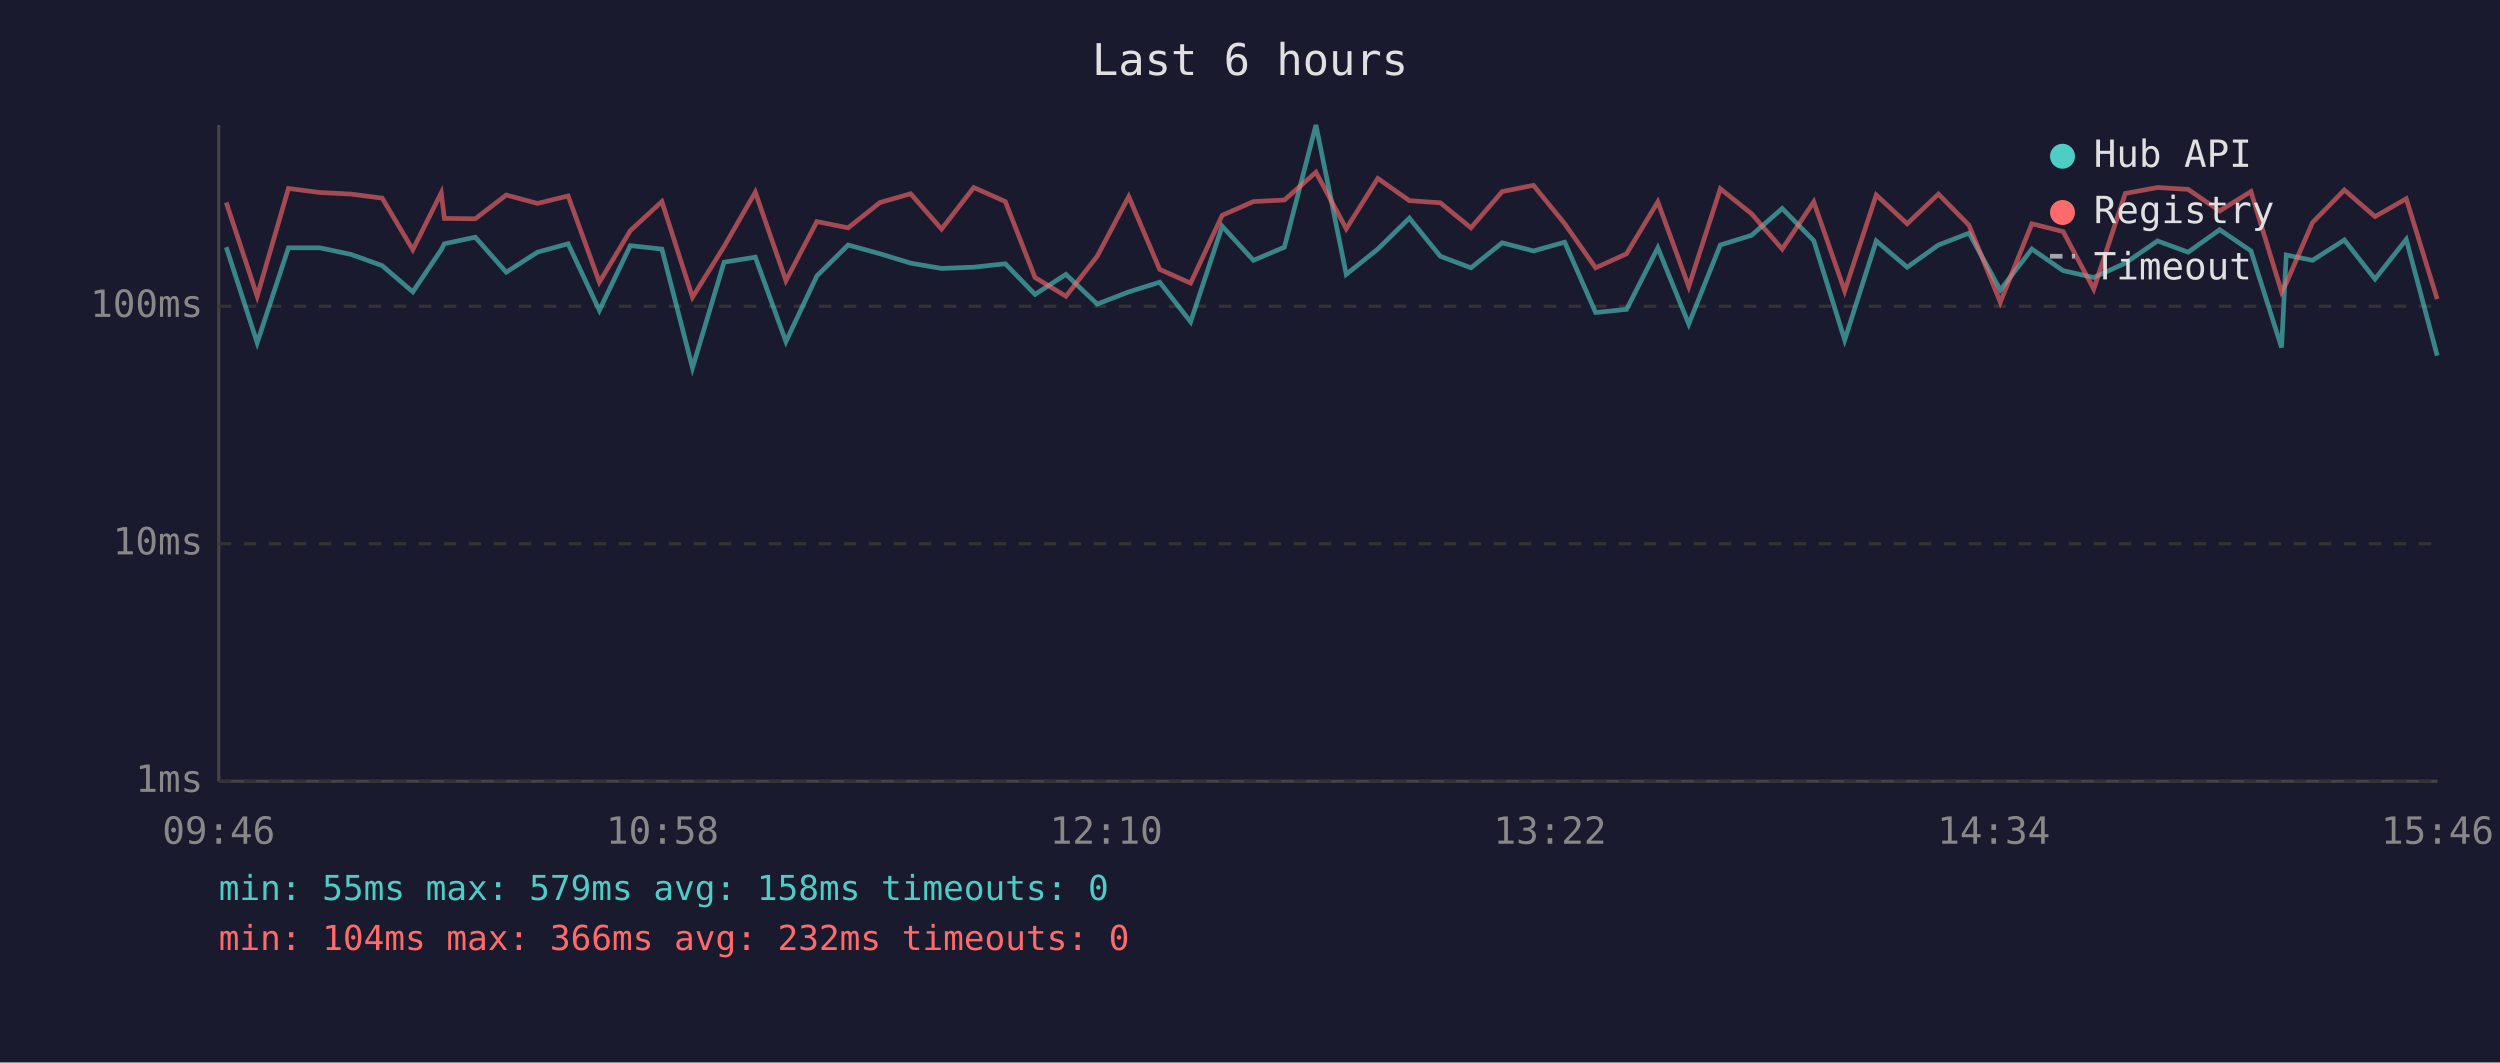
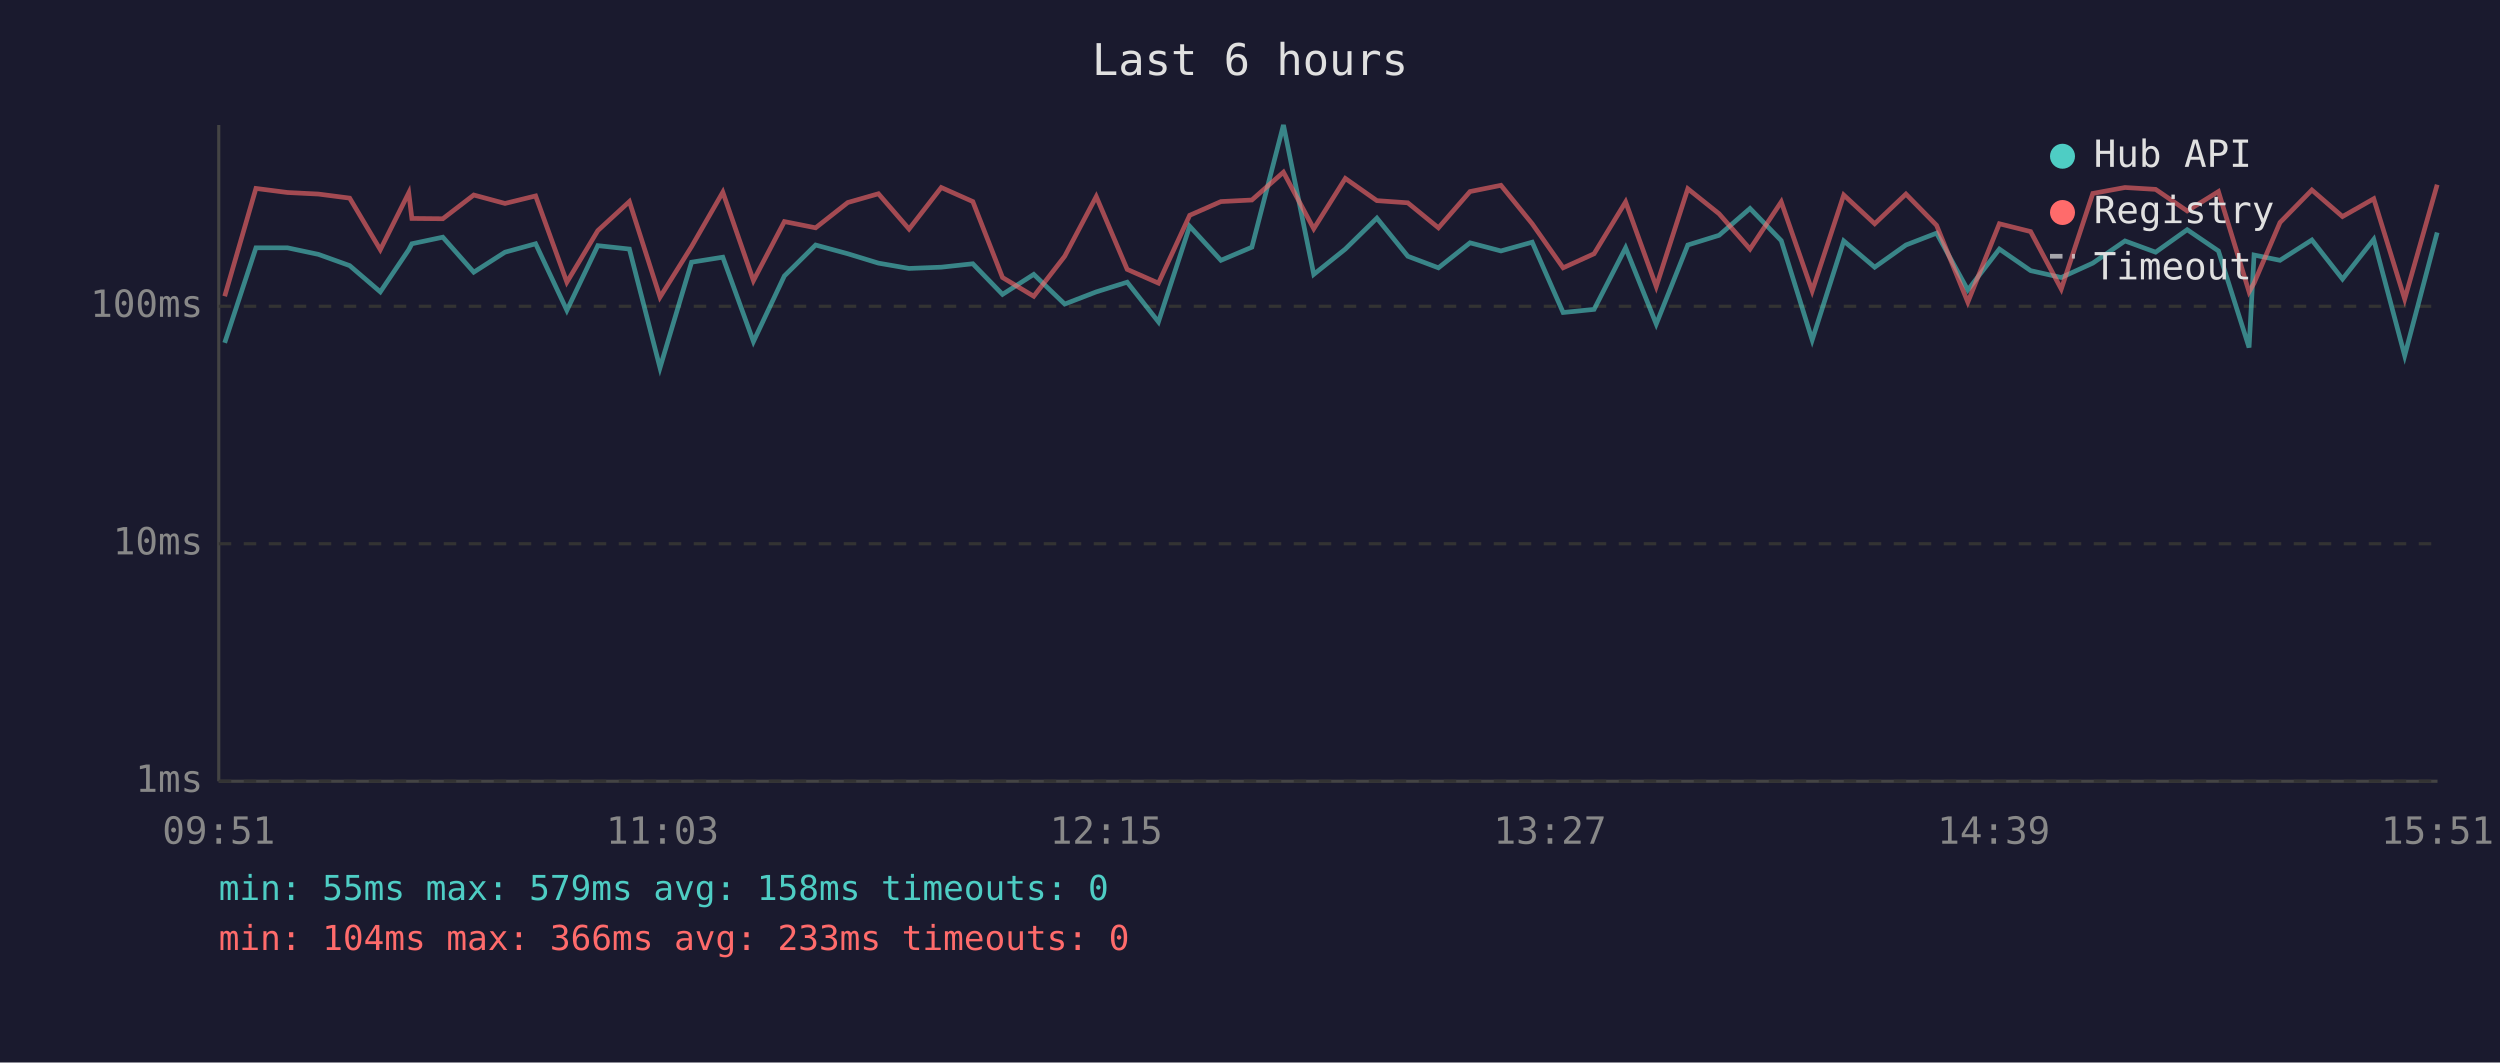
<svg xmlns="http://www.w3.org/2000/svg" viewBox="0 0 800 340" font-family="monospace" font-size="12">
  <rect width="800" height="340" fill="#1a1a2e" />
  <text x="400" y="24" fill="#e0e0e0" font-size="14" text-anchor="middle">Last 6 hours</text>
  <line x1="70" y1="40" x2="70" y2="250" stroke="#444" stroke-width="1" />
  <line x1="70" y1="250" x2="780" y2="250" stroke="#444" stroke-width="1" />
  <line x1="70" y1="250" x2="780" y2="250" stroke="#333" stroke-width="1" stroke-dasharray="4" />
  <text x="65" y="250" fill="#888" text-anchor="end" dominant-baseline="middle">1ms</text>
  <line x1="70" y1="174" x2="780" y2="174" stroke="#333" stroke-width="1" stroke-dasharray="4" />
  <text x="65" y="174" fill="#888" text-anchor="end" dominant-baseline="middle">10ms</text>
  <line x1="70" y1="98" x2="780" y2="98" stroke="#333" stroke-width="1" stroke-dasharray="4" />
  <text x="65" y="98" fill="#888" text-anchor="end" dominant-baseline="middle">100ms</text>
-   <text x="70" y="270" fill="#888" text-anchor="middle">09:46</text>
-   <text x="212" y="270" fill="#888" text-anchor="middle">10:58</text>
-   <text x="354" y="270" fill="#888" text-anchor="middle">12:10</text>
-   <text x="496" y="270" fill="#888" text-anchor="middle">13:22</text>
-   <text x="638" y="270" fill="#888" text-anchor="middle">14:34</text>
-   <text x="780" y="270" fill="#888" text-anchor="middle">15:46</text>
-   <polyline points="72.4,79.1 82.3,109.7 92.3,79.3 102.3,79.3 112.3,81.4 122.3,85.0 132.1,93.4 141.2,79.9 142.2,78.0 152.1,75.9 162.0,87.1 172.0,80.7 181.8,78.0 191.8,99.3 201.7,78.6 211.8,79.7 221.6,117.7 231.7,83.9 241.7,82.3 251.5,109.3 261.4,88.3 271.4,78.4 281.6,81.2 291.4,84.2 301.3,85.9 311.6,85.5 321.7,84.4 331.2,94.2 341.1,87.8 351.1,97.3 361.2,93.4 371.1,90.3 381.0,103.0 391.1,72.4 401.1,83.3 411.0,79.1 421.1,40.0 430.8,87.8 440.9,79.7 451.0,69.8 460.9,82.0 470.7,85.7 480.7,77.7 490.7,80.3 500.7,77.5 510.6,100.0 520.5,99.0 530.5,79.3 540.4,103.7 550.5,78.4 560.5,75.3 570.3,66.7 580.4,77.0 590.3,108.8 600.4,77.1 610.3,85.5 620.3,78.4 630.1,74.6 640.1,92.8 650.2,79.7 660.2,86.6 670.0,88.8 680.1,84.2 690.4,77.1 700.2,80.7 710.3,73.5 720.3,80.3 730.1,111.2 731.6,81.6 740.0,83.3 750.2,76.8 760.0,89.3 770.0,76.6 779.9,113.8" fill="none" stroke="#4ecdc4" stroke-width="1.5" opacity="0.6" />
-   <polyline points="72.4,64.8 82.3,94.8 92.3,60.3 102.3,61.6 112.3,62.1 122.3,63.4 132.1,79.9 141.2,61.7 142.2,69.9 152.1,70.0 162.0,62.4 172.0,65.1 181.8,62.7 191.8,90.3 201.7,73.8 211.8,64.5 221.6,95.1 231.7,78.9 241.7,61.5 251.5,89.8 261.4,70.9 271.4,72.9 281.6,64.8 291.4,62.0 301.3,73.3 311.6,60.0 321.7,64.5 331.2,88.8 341.1,94.8 351.1,82.0 361.2,62.9 371.1,86.2 381.0,90.6 391.1,68.9 401.1,64.5 411.0,64.0 421.1,55.1 430.8,73.2 440.9,57.1 451.0,64.2 460.9,64.9 470.7,72.9 480.7,61.3 490.7,59.3 500.7,71.6 510.6,85.7 520.5,81.2 530.5,64.6 540.4,91.7 550.5,60.4 560.5,68.4 570.3,79.7 580.4,64.6 590.3,93.1 600.4,62.4 610.3,71.6 620.3,62.1 630.1,72.1 640.1,96.7 650.2,71.6 660.2,74.1 670.0,92.5 680.1,61.9 690.4,60.0 700.2,60.6 710.3,67.5 720.3,61.3 730.1,93.4 731.6,90.6 740.0,71.2 750.2,60.8 760.0,69.3 770.0,63.6 779.9,95.7" fill="none" stroke="#ff6b6b" stroke-width="1.5" opacity="0.6" />
+   <text x="70" y="270" fill="#888" text-anchor="middle">09:51</text>
+   <text x="212" y="270" fill="#888" text-anchor="middle">11:03</text>
+   <text x="354" y="270" fill="#888" text-anchor="middle">12:15</text>
+   <text x="496" y="270" fill="#888" text-anchor="middle">13:27</text>
+   <text x="638" y="270" fill="#888" text-anchor="middle">14:39</text>
+   <text x="780" y="270" fill="#888" text-anchor="middle">15:51</text>
+   <polyline points="71.9,109.7 81.9,79.3 92.0,79.3 101.9,81.4 111.9,85.0 121.7,93.4 130.8,79.9 131.8,78.0 141.7,75.9 151.6,87.1 161.6,80.7 171.4,78.0 181.4,99.3 191.3,78.6 201.4,79.7 211.2,117.7 221.3,83.9 231.3,82.3 241.1,109.3 251.0,88.3 261.0,78.4 271.3,81.2 281.1,84.2 290.9,85.9 301.2,85.5 311.3,84.4 320.8,94.2 330.8,87.8 340.7,97.3 350.8,93.4 360.7,90.3 370.7,103.0 380.7,72.4 390.7,83.3 400.6,79.1 410.7,40.0 420.4,87.8 430.5,79.7 440.6,69.8 450.5,82.0 460.3,85.7 470.4,77.7 480.3,80.3 490.3,77.5 500.2,100.0 510.1,99.0 520.2,79.3 530.0,103.7 540.1,78.4 550.1,75.3 560.0,66.7 570.0,77.0 579.9,108.8 590.0,77.1 599.9,85.5 609.9,78.4 619.7,74.6 629.7,92.8 639.8,79.7 649.8,86.6 659.6,88.8 669.7,84.2 680.0,77.1 689.8,80.7 699.9,73.5 709.9,80.3 719.7,111.2 721.3,81.6 729.6,83.3 739.8,76.8 749.6,89.3 759.6,76.6 769.5,113.8 779.9,74.4" fill="none" stroke="#4ecdc4" stroke-width="1.5" opacity="0.6" />
+   <polyline points="71.9,94.8 81.9,60.3 92.0,61.6 101.9,62.1 111.9,63.4 121.7,79.9 130.8,61.7 131.8,69.9 141.7,70.0 151.6,62.4 161.6,65.1 171.4,62.7 181.4,90.3 191.3,73.8 201.4,64.5 211.2,95.1 221.3,78.9 231.3,61.5 241.1,89.8 251.0,70.9 261.0,72.9 271.3,64.8 281.1,62.0 290.9,73.3 301.2,60.0 311.3,64.5 320.8,88.8 330.8,94.8 340.7,82.0 350.8,62.9 360.7,86.2 370.7,90.6 380.7,68.9 390.7,64.5 400.6,64.0 410.7,55.1 420.4,73.2 430.5,57.1 440.6,64.2 450.5,64.9 460.3,72.9 470.4,61.3 480.3,59.3 490.3,71.6 500.2,85.7 510.1,81.2 520.2,64.6 530.0,91.7 540.1,60.4 550.1,68.4 560.0,79.7 570.0,64.6 579.9,93.1 590.0,62.4 599.9,71.6 609.9,62.1 619.7,72.1 629.7,96.7 639.8,71.6 649.8,74.1 659.6,92.5 669.7,61.9 680.0,60.0 689.8,60.6 699.9,67.5 709.9,61.3 719.7,93.4 721.3,90.6 729.6,71.2 739.8,60.8 749.6,69.3 759.6,63.6 769.5,95.7 779.9,59.1" fill="none" stroke="#ff6b6b" stroke-width="1.5" opacity="0.6" />
  <circle cx="660" cy="50" r="4" fill="#4ecdc4" />
  <text x="670" y="50" fill="#e0e0e0" dominant-baseline="middle">Hub API</text>
  <circle cx="660" cy="68" r="4" fill="#ff6b6b" />
  <text x="670" y="68" fill="#e0e0e0" dominant-baseline="middle">Registry</text>
  <line x1="656" y1="82" x2="664" y2="82" stroke="#e0e0e0" stroke-width="1.5" stroke-dasharray="4,3" opacity="0.7" />
  <text x="670" y="86" fill="#e0e0e0" dominant-baseline="middle">Timeout</text>
  <text x="70" y="288" fill="#4ecdc4" font-size="11">min: 55ms  max: 579ms  avg: 158ms  timeouts: 0</text>
-   <text x="70" y="304" fill="#ff6b6b" font-size="11">min: 104ms  max: 366ms  avg: 232ms  timeouts: 0</text>
+   <text x="70" y="304" fill="#ff6b6b" font-size="11">min: 104ms  max: 366ms  avg: 233ms  timeouts: 0</text>
</svg>
